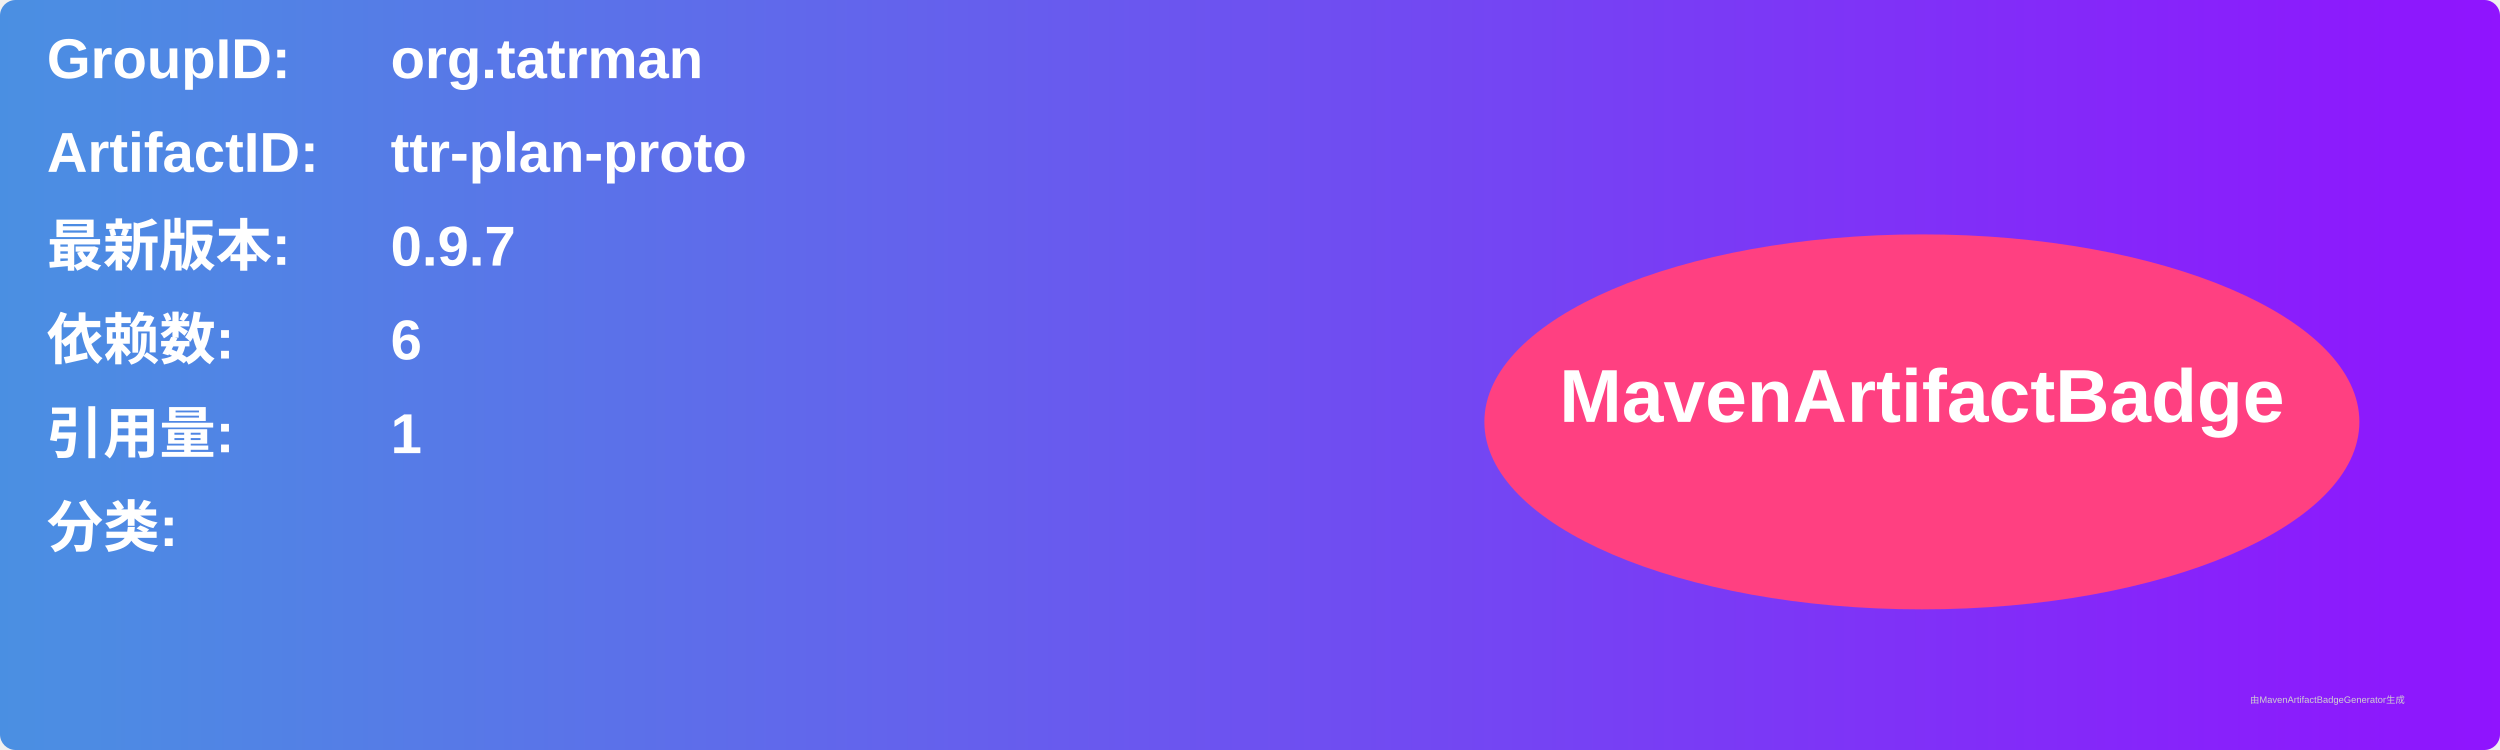
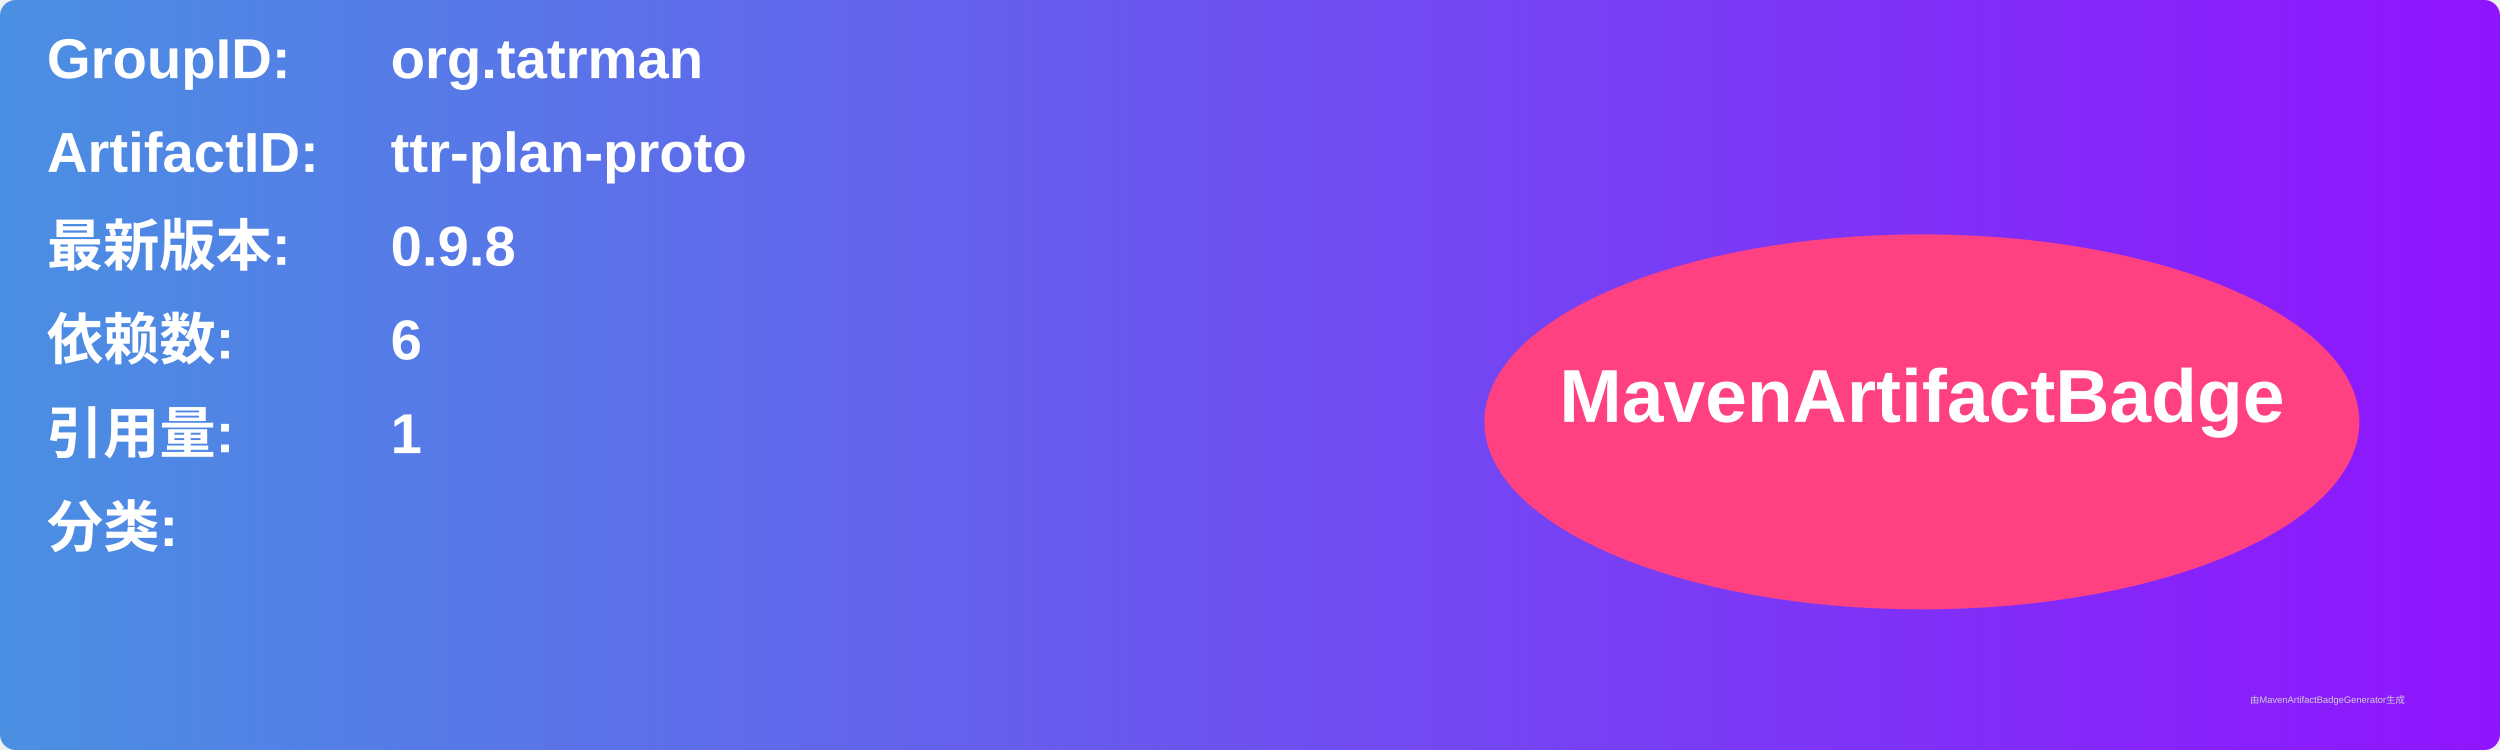
<svg xmlns="http://www.w3.org/2000/svg" width="800" height="240" viewBox="0 0 800 240">
  <linearGradient id="grad" x1="0%" y1="0%" x2="100%" y2="0%">
    <stop offset="0%" stop-color="#4a90e2" />
    <stop offset="100%" stop-color="#9013fe" />
  </linearGradient>
  <rect width="100%" height="100%" rx="5" ry="5" fill="url(#grad)" />
  <g transform="translate(15, 15)">
    <text x="0" y="10" font-family="Arial" font-size="18" fill="white" font-weight="bold" width="260">GroupID:</text>
    <text x="110" y="10" font-family="Arial" font-size="18" fill="white" font-weight="bold" width="460">org.tatrman</text>
    <text x="0" y="40" font-family="Arial" font-size="18" fill="white" font-weight="bold" width="260">ArtifactID:</text>
    <text x="110" y="40" font-family="Arial" font-size="18" fill="white" font-weight="bold" width="460">ttr-plan-proto</text>
    <text x="0" y="70" font-family="Arial" font-size="18" fill="white" font-weight="bold">最新版本:</text>
    <text x="110" y="70" font-family="Arial" font-size="18" fill="white" font-weight="bold">
-       <tspan font-weight="bold">0.9.7</tspan>
+       <tspan font-weight="bold">0.9.8</tspan>
    </text>
    <text x="0" y="100" font-family="Arial" font-size="18" fill="white" font-weight="bold">依赖数: </text>
    <text x="110" y="100" font-family="Arial" font-size="18" fill="white">
      <tspan font-weight="bold">6</tspan>
    </text>
    <text x="0" y="130" font-family="Arial" font-size="18" fill="white" font-weight="bold">引用量: </text>
    <text x="110" y="130" font-family="Arial" font-size="18" fill="white">
      <tspan font-weight="bold">1</tspan>
    </text>
    <text x="0" y="160" font-family="Arial" font-size="18" fill="white" font-weight="bold">分类:</text>
    <text x="10" y="190" font-family="Arial" font-size="10" fill="white">
      <tspan font-weight="bold" />
    </text>
    <ellipse cx="600" cy="120" rx="140" ry="60" fill="#ff4081" />
    <text x="600" y="120" text-anchor="middle" font-family="Arial" font-size="24" fill="white" font-weight="bold">MavenArtifactBadge</text>
  </g>
  <text x="720" y="225" font-family="Arial" font-size="3" fill="#d0d0d0">由MavenArtifactBadgeGenerator生成</text>
</svg>
